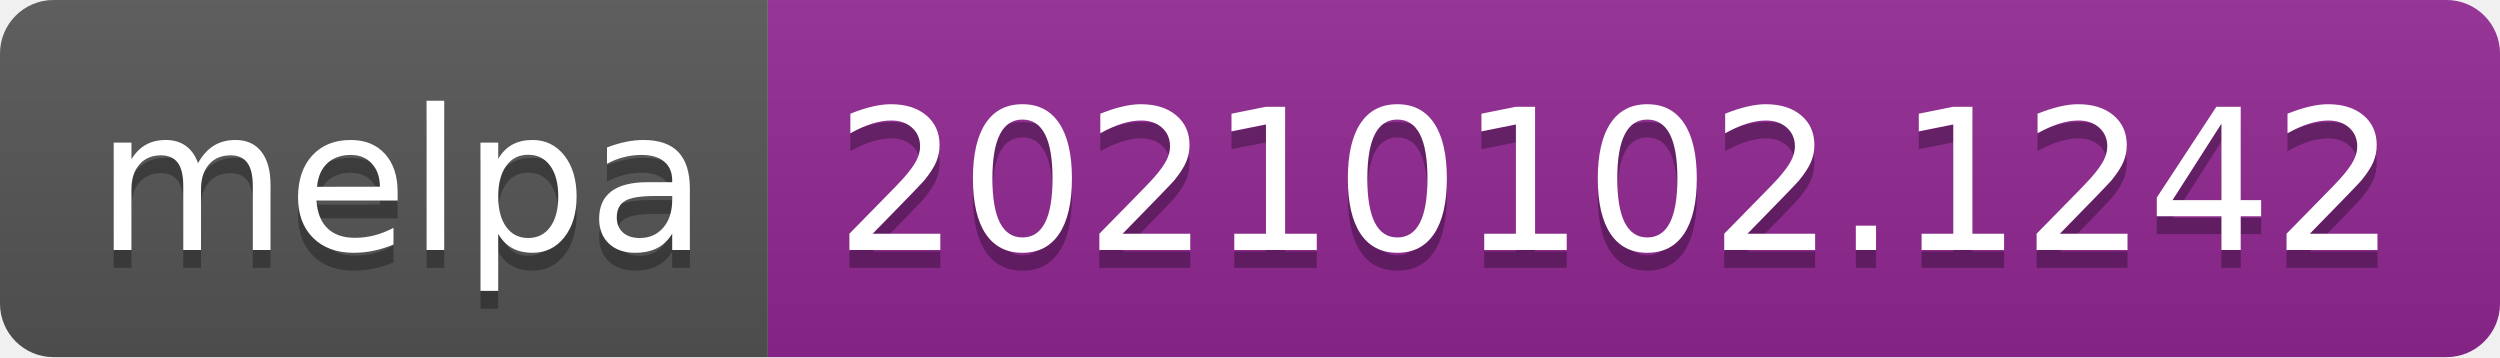
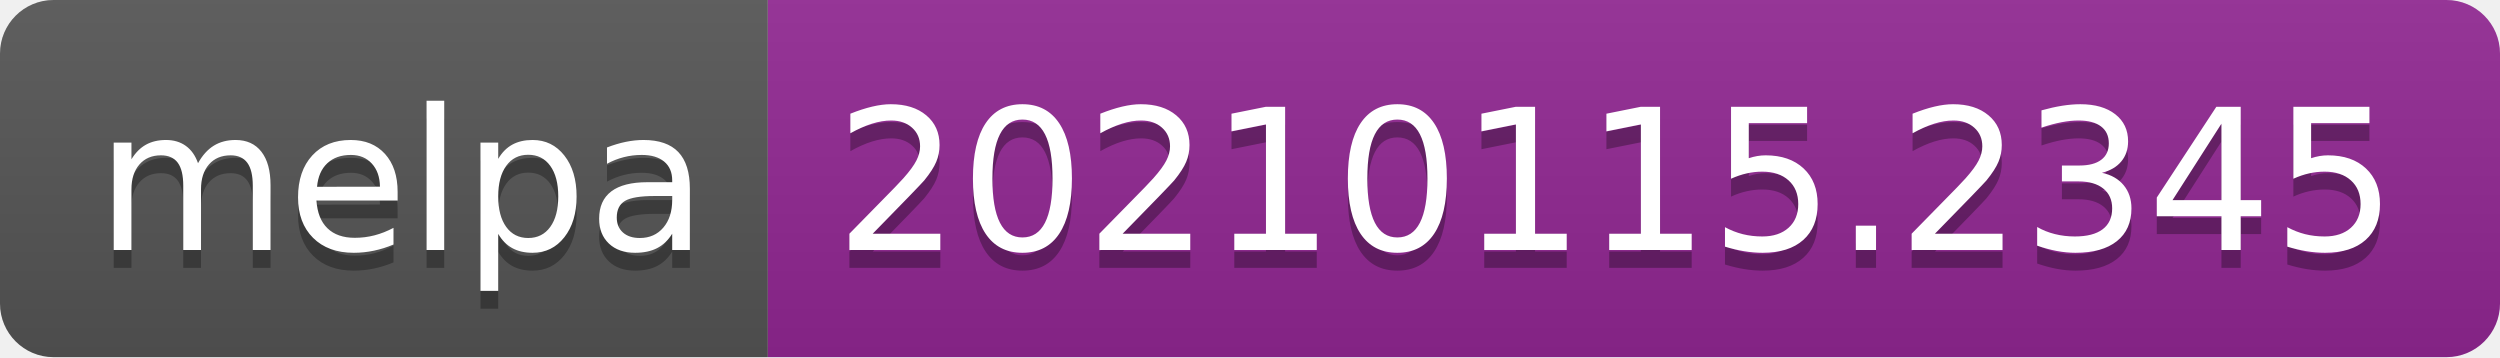
- <svg xmlns="http://www.w3.org/2000/svg" width="140" height="20" role="img" aria-label="melpa: 20210102.1242">
+ <svg xmlns="http://www.w3.org/2000/svg" width="140" height="20" role="img" aria-label="melpa: 20210115.2345">
  <linearGradient id="s" x2="0" y2="100%">
    <stop offset="0" stop-color="#bbb" stop-opacity=".1" />
    <stop offset="1" stop-opacity=".1" />
  </linearGradient>
  <clipPath id="r">
    <rect width="140" height="20" rx="3" fill="#fff" />
  </clipPath>
  <g clip-path="url(#r)">
    <rect width="43" height="20" fill="#555" />
    <rect x="43" width="97" height="20" fill="#922793" />
    <rect width="140" height="20" fill="url(#s)" />
  </g>
  <g fill="#fff" text-anchor="middle" font-family="Verdana,Geneva,DejaVu Sans,sans-serif" text-rendering="geometricPrecision" font-size="110">
    <text aria-hidden="true" x="225" y="150" fill="#010101" fill-opacity=".3" transform="scale(.1)" textLength="330">melpa</text>
    <text x="225" y="140" transform="scale(.1)" fill="#fff" textLength="330">melpa</text>
-     <text aria-hidden="true" x="905" y="150" fill="#010101" fill-opacity=".3" transform="scale(.1)" textLength="870">20210102.1242</text>
-     <text x="905" y="140" transform="scale(.1)" fill="#fff" textLength="870">20210102.1242</text>
+     <text aria-hidden="true" x="905" y="150" fill="#010101" fill-opacity=".3" transform="scale(.1)" textLength="870">20210115.2345</text>
+     <text x="905" y="140" transform="scale(.1)" fill="#fff" textLength="870">20210115.2345</text>
  </g>
</svg>
